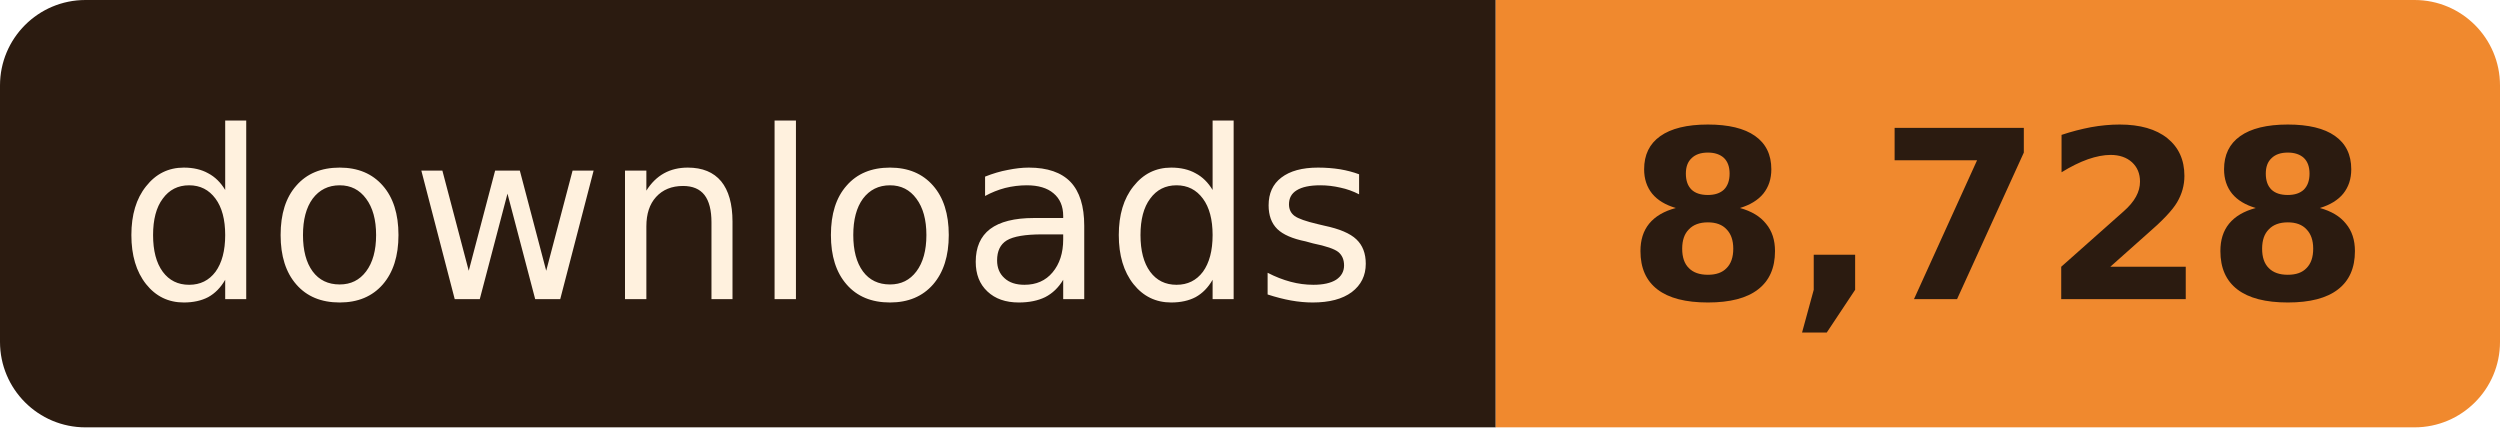
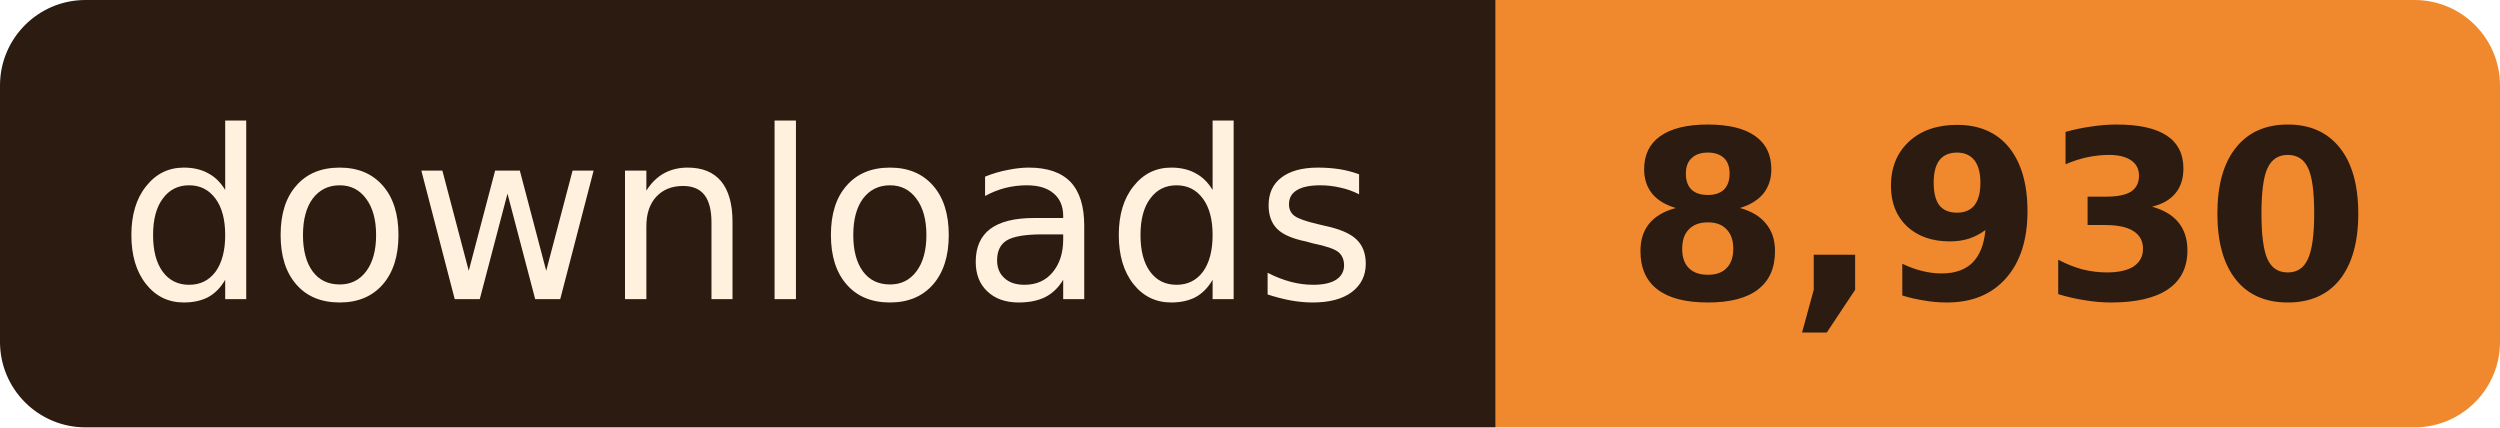
- <svg xmlns="http://www.w3.org/2000/svg" width="117" height="20" role="img" aria-label="downloads: 8,728">
+ <svg xmlns="http://www.w3.org/2000/svg" width="117" height="20" role="img" aria-label="downloads: 8,930">
  <clipPath id="r">
    <rect width="117" height="20" rx="4" />
  </clipPath>
  <g clip-path="url(#r)">
    <rect width="70" height="20" fill="#2B1B10" />
    <rect x="70" width="47" height="20" fill="#F0892E" />
  </g>
  <g font-family="Verdana, Geneva, 'DejaVu Sans', sans-serif" font-size="11" text-anchor="middle">
    <text x="35.0" y="14" fill="#FFF1DE" textLength="58">downloads</text>
-     <text x="93.5" y="14" fill="#2B1B10" font-weight="bold" textLength="35">8,728</text>
+     <text x="93.5" y="14" fill="#2B1B10" font-weight="bold" textLength="35">8,930</text>
  </g>
</svg>
